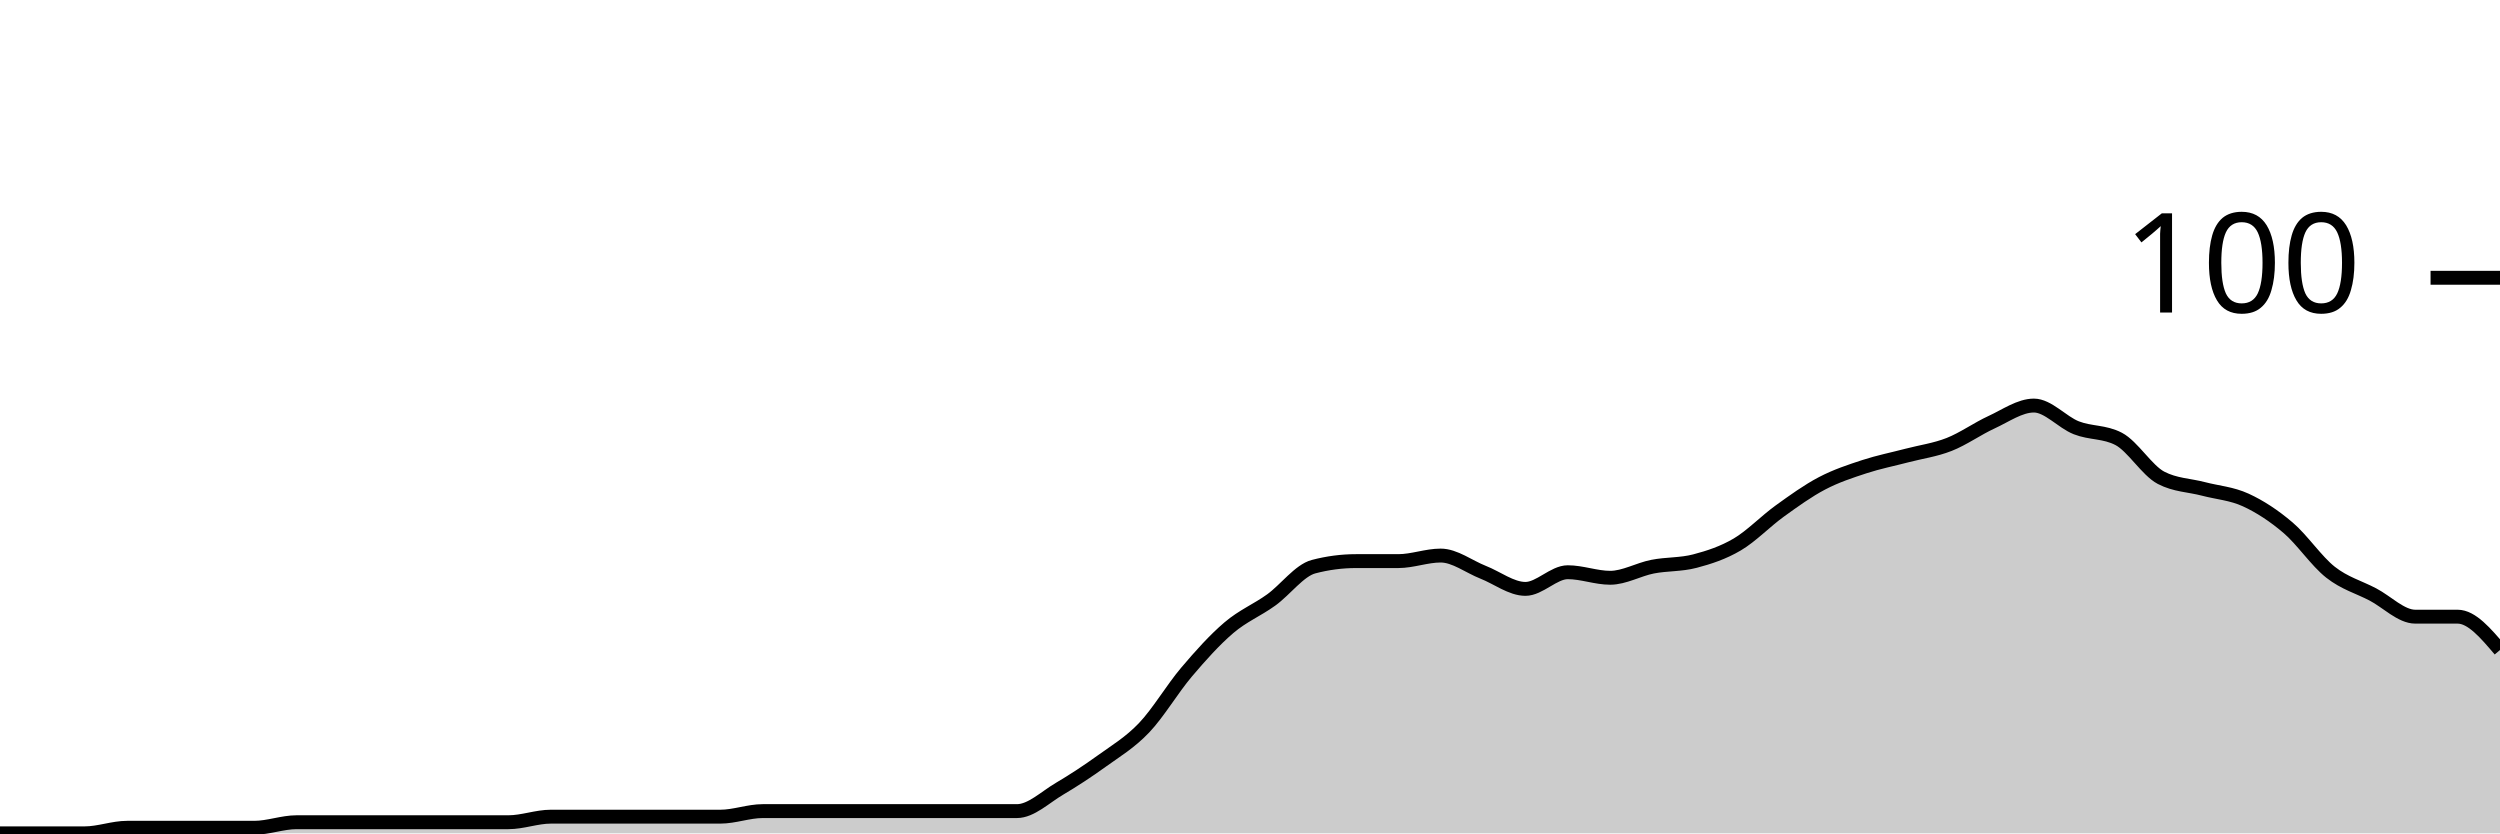
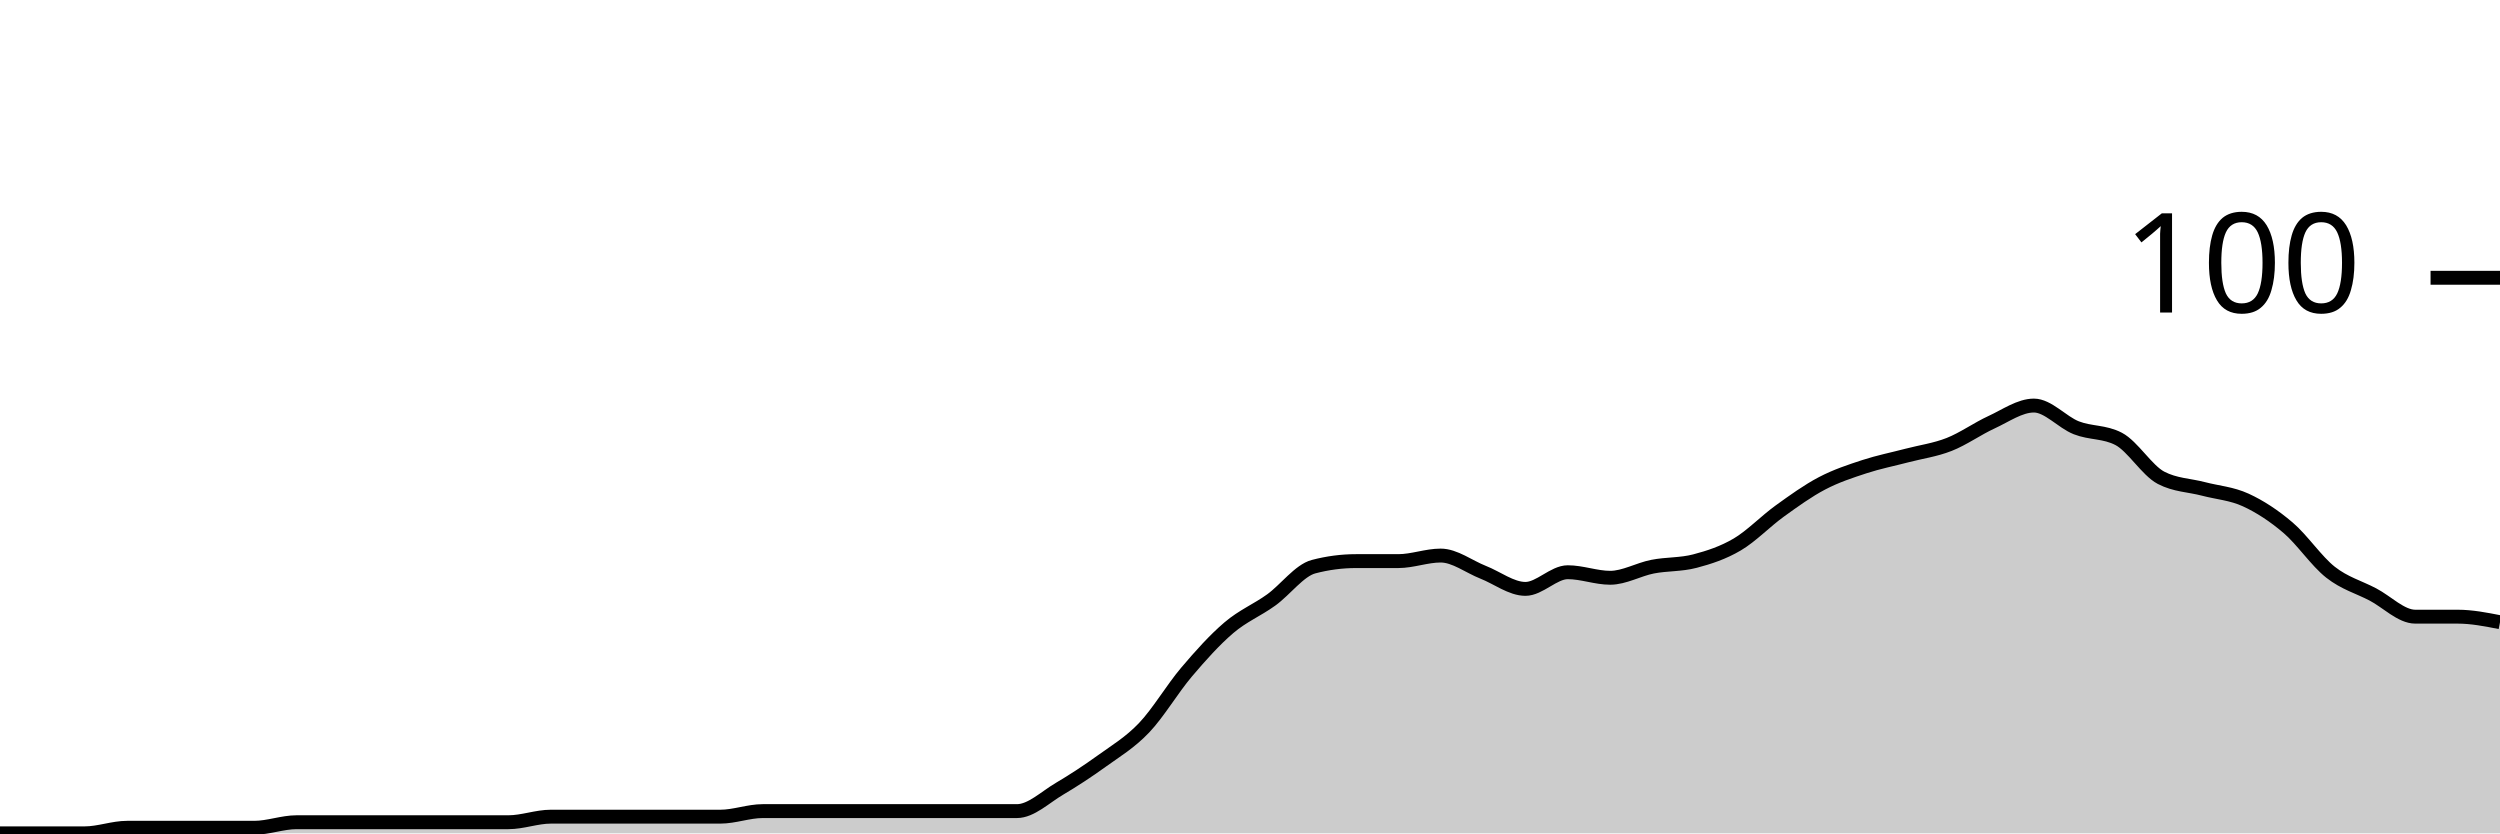
<svg xmlns="http://www.w3.org/2000/svg" viewBox="0 0 180 60">
  <g transform="translate(0,20)">
-     <path class="area" fill="rgba(0, 0, 0, 0.2)" d="M0,40C1.017,40,2.034,40,3.051,40C4.068,40,5.085,40,6.102,40C7.119,40,8.136,39.6,9.153,39.6C10.169,39.6,11.186,39.6,12.203,39.6C13.22,39.6,14.237,39.6,15.254,39.6C16.271,39.6,17.288,39.6,18.305,39.6C19.322,39.6,20.339,39.2,21.356,39.2C22.373,39.2,23.39,39.2,24.407,39.2C25.424,39.2,26.441,39.2,27.458,39.2C28.475,39.2,29.492,39.2,30.508,39.2C31.525,39.2,32.542,39.2,33.559,39.2C34.576,39.2,35.593,39.2,36.61,39.2C37.627,39.2,38.644,38.8,39.661,38.8C40.678,38.8,41.695,38.8,42.712,38.8C43.729,38.8,44.746,38.8,45.763,38.8C46.78,38.8,47.797,38.8,48.814,38.8C49.831,38.8,50.847,38.8,51.864,38.8C52.881,38.8,53.898,38.4,54.915,38.4C55.932,38.4,56.949,38.4,57.966,38.4C58.983,38.4,60,38.4,61.017,38.4C62.034,38.4,63.051,38.4,64.068,38.4C65.085,38.4,66.102,38.4,67.119,38.4C68.136,38.4,69.153,38.4,70.169,38.4C71.186,38.4,72.203,38.4,73.22,38.4C74.237,38.4,75.254,37.4,76.271,36.8C77.288,36.2,78.305,35.533,79.322,34.8C80.339,34.067,81.356,33.467,82.373,32.4C83.39,31.333,84.407,29.6,85.424,28.4C86.441,27.2,87.458,26.067,88.475,25.2C89.492,24.333,90.508,23.933,91.525,23.2C92.542,22.467,93.559,21.067,94.576,20.8C95.593,20.533,96.61,20.4,97.627,20.4C98.644,20.4,99.661,20.4,100.678,20.4C101.695,20.4,102.712,20,103.729,20C104.746,20,105.763,20.8,106.78,21.2C107.797,21.6,108.814,22.4,109.831,22.4C110.847,22.4,111.864,21.2,112.881,21.2C113.898,21.2,114.915,21.6,115.932,21.6C116.949,21.6,117.966,21,118.983,20.8C120,20.6,121.017,20.667,122.034,20.4C123.051,20.133,124.068,19.8,125.085,19.2C126.102,18.6,127.119,17.533,128.136,16.8C129.153,16.067,130.169,15.333,131.186,14.8C132.203,14.267,133.22,13.933,134.237,13.6C135.254,13.267,136.271,13.067,137.288,12.8C138.305,12.533,139.322,12.4,140.339,12C141.356,11.6,142.373,10.867,143.39,10.4C144.407,9.933,145.424,9.2,146.441,9.2C147.458,9.2,148.475,10.4,149.492,10.8C150.508,11.2,151.525,11.067,152.542,11.6C153.559,12.133,154.576,13.867,155.593,14.4C156.61,14.933,157.627,14.933,158.644,15.2C159.661,15.467,160.678,15.533,161.695,16C162.712,16.467,163.729,17.133,164.746,18C165.763,18.867,166.78,20.4,167.797,21.2C168.814,22,169.831,22.267,170.847,22.8C171.864,23.333,172.881,24.4,173.898,24.4C174.915,24.4,175.932,24.4,176.949,24.4C177.966,24.4,178.983,25.6,180,26.8L180,40C178.983,40,177.966,40,176.949,40C175.932,40,174.915,40,173.898,40C172.881,40,171.864,40,170.847,40C169.831,40,168.814,40,167.797,40C166.78,40,165.763,40,164.746,40C163.729,40,162.712,40,161.695,40C160.678,40,159.661,40,158.644,40C157.627,40,156.61,40,155.593,40C154.576,40,153.559,40,152.542,40C151.525,40,150.508,40,149.492,40C148.475,40,147.458,40,146.441,40C145.424,40,144.407,40,143.39,40C142.373,40,141.356,40,140.339,40C139.322,40,138.305,40,137.288,40C136.271,40,135.254,40,134.237,40C133.22,40,132.203,40,131.186,40C130.169,40,129.153,40,128.136,40C127.119,40,126.102,40,125.085,40C124.068,40,123.051,40,122.034,40C121.017,40,120,40,118.983,40C117.966,40,116.949,40,115.932,40C114.915,40,113.898,40,112.881,40C111.864,40,110.847,40,109.831,40C108.814,40,107.797,40,106.78,40C105.763,40,104.746,40,103.729,40C102.712,40,101.695,40,100.678,40C99.661,40,98.644,40,97.627,40C96.61,40,95.593,40,94.576,40C93.559,40,92.542,40,91.525,40C90.508,40,89.492,40,88.475,40C87.458,40,86.441,40,85.424,40C84.407,40,83.39,40,82.373,40C81.356,40,80.339,40,79.322,40C78.305,40,77.288,40,76.271,40C75.254,40,74.237,40,73.22,40C72.203,40,71.186,40,70.169,40C69.153,40,68.136,40,67.119,40C66.102,40,65.085,40,64.068,40C63.051,40,62.034,40,61.017,40C60,40,58.983,40,57.966,40C56.949,40,55.932,40,54.915,40C53.898,40,52.881,40,51.864,40C50.847,40,49.831,40,48.814,40C47.797,40,46.78,40,45.763,40C44.746,40,43.729,40,42.712,40C41.695,40,40.678,40,39.661,40C38.644,40,37.627,40,36.61,40C35.593,40,34.576,40,33.559,40C32.542,40,31.525,40,30.508,40C29.492,40,28.475,40,27.458,40C26.441,40,25.424,40,24.407,40C23.39,40,22.373,40,21.356,40C20.339,40,19.322,40,18.305,40C17.288,40,16.271,40,15.254,40C14.237,40,13.22,40,12.203,40C11.186,40,10.169,40,9.153,40C8.136,40,7.119,40,6.102,40C5.085,40,4.068,40,3.051,40C2.034,40,1.017,40,0,40Z" />
-     <path class="line" stroke="black" fill="none" d="M0,40C1.017,40,2.034,40,3.051,40C4.068,40,5.085,40,6.102,40C7.119,40,8.136,39.6,9.153,39.6C10.169,39.6,11.186,39.6,12.203,39.6C13.22,39.6,14.237,39.6,15.254,39.6C16.271,39.6,17.288,39.6,18.305,39.6C19.322,39.6,20.339,39.2,21.356,39.2C22.373,39.2,23.39,39.2,24.407,39.2C25.424,39.2,26.441,39.2,27.458,39.2C28.475,39.2,29.492,39.2,30.508,39.2C31.525,39.2,32.542,39.2,33.559,39.2C34.576,39.2,35.593,39.2,36.61,39.2C37.627,39.2,38.644,38.8,39.661,38.8C40.678,38.8,41.695,38.8,42.712,38.8C43.729,38.8,44.746,38.8,45.763,38.8C46.78,38.8,47.797,38.8,48.814,38.8C49.831,38.8,50.847,38.8,51.864,38.8C52.881,38.8,53.898,38.4,54.915,38.4C55.932,38.4,56.949,38.4,57.966,38.4C58.983,38.4,60,38.4,61.017,38.4C62.034,38.4,63.051,38.4,64.068,38.4C65.085,38.4,66.102,38.4,67.119,38.4C68.136,38.4,69.153,38.4,70.169,38.4C71.186,38.4,72.203,38.4,73.22,38.4C74.237,38.4,75.254,37.4,76.271,36.8C77.288,36.2,78.305,35.533,79.322,34.8C80.339,34.067,81.356,33.467,82.373,32.4C83.39,31.333,84.407,29.6,85.424,28.4C86.441,27.2,87.458,26.067,88.475,25.2C89.492,24.333,90.508,23.933,91.525,23.2C92.542,22.467,93.559,21.067,94.576,20.8C95.593,20.533,96.61,20.4,97.627,20.4C98.644,20.4,99.661,20.4,100.678,20.4C101.695,20.4,102.712,20,103.729,20C104.746,20,105.763,20.8,106.78,21.2C107.797,21.6,108.814,22.4,109.831,22.4C110.847,22.4,111.864,21.2,112.881,21.2C113.898,21.2,114.915,21.6,115.932,21.6C116.949,21.6,117.966,21,118.983,20.8C120,20.6,121.017,20.667,122.034,20.4C123.051,20.133,124.068,19.8,125.085,19.2C126.102,18.6,127.119,17.533,128.136,16.8C129.153,16.067,130.169,15.333,131.186,14.8C132.203,14.267,133.22,13.933,134.237,13.6C135.254,13.267,136.271,13.067,137.288,12.8C138.305,12.533,139.322,12.4,140.339,12C141.356,11.6,142.373,10.867,143.39,10.4C144.407,9.933,145.424,9.2,146.441,9.2C147.458,9.2,148.475,10.4,149.492,10.8C150.508,11.2,151.525,11.067,152.542,11.6C153.559,12.133,154.576,13.867,155.593,14.4C156.61,14.933,157.627,14.933,158.644,15.2C159.661,15.467,160.678,15.533,161.695,16C162.712,16.467,163.729,17.133,164.746,18C165.763,18.867,166.78,20.4,167.797,21.2C168.814,22,169.831,22.267,170.847,22.8C171.864,23.333,172.881,24.4,173.898,24.4C174.915,24.4,175.932,24.4,176.949,24.4C177.966,24.4,178.983,25.6,180,26.8" />
+     <path class="area" fill="rgba(0, 0, 0, 0.2)" d="M0,40C1.017,40,2.034,40,3.051,40C4.068,40,5.085,40,6.102,40C7.119,40,8.136,39.6,9.153,39.6C10.169,39.6,11.186,39.6,12.203,39.6C13.22,39.6,14.237,39.6,15.254,39.6C16.271,39.6,17.288,39.6,18.305,39.6C19.322,39.6,20.339,39.2,21.356,39.2C22.373,39.2,23.39,39.2,24.407,39.2C25.424,39.2,26.441,39.2,27.458,39.2C28.475,39.2,29.492,39.2,30.508,39.2C31.525,39.2,32.542,39.2,33.559,39.2C34.576,39.2,35.593,39.2,36.61,39.2C37.627,39.2,38.644,38.8,39.661,38.8C40.678,38.8,41.695,38.8,42.712,38.8C43.729,38.8,44.746,38.8,45.763,38.8C46.78,38.8,47.797,38.8,48.814,38.8C49.831,38.8,50.847,38.8,51.864,38.8C52.881,38.8,53.898,38.4,54.915,38.4C55.932,38.4,56.949,38.4,57.966,38.4C58.983,38.4,60,38.4,61.017,38.4C62.034,38.4,63.051,38.4,64.068,38.4C65.085,38.4,66.102,38.4,67.119,38.4C68.136,38.4,69.153,38.4,70.169,38.4C71.186,38.4,72.203,38.4,73.22,38.4C74.237,38.4,75.254,37.4,76.271,36.8C77.288,36.2,78.305,35.533,79.322,34.8C80.339,34.067,81.356,33.467,82.373,32.4C83.39,31.333,84.407,29.6,85.424,28.4C86.441,27.2,87.458,26.067,88.475,25.2C89.492,24.333,90.508,23.933,91.525,23.2C92.542,22.467,93.559,21.067,94.576,20.8C95.593,20.533,96.61,20.4,97.627,20.4C98.644,20.4,99.661,20.4,100.678,20.4C101.695,20.4,102.712,20,103.729,20C104.746,20,105.763,20.8,106.78,21.2C107.797,21.6,108.814,22.4,109.831,22.4C110.847,22.4,111.864,21.2,112.881,21.2C113.898,21.2,114.915,21.6,115.932,21.6C116.949,21.6,117.966,21,118.983,20.8C120,20.6,121.017,20.667,122.034,20.4C123.051,20.133,124.068,19.8,125.085,19.2C126.102,18.6,127.119,17.533,128.136,16.8C129.153,16.067,130.169,15.333,131.186,14.8C132.203,14.267,133.22,13.933,134.237,13.6C135.254,13.267,136.271,13.067,137.288,12.8C138.305,12.533,139.322,12.4,140.339,12C141.356,11.6,142.373,10.867,143.39,10.4C144.407,9.933,145.424,9.2,146.441,9.2C147.458,9.2,148.475,10.4,149.492,10.8C150.508,11.2,151.525,11.067,152.542,11.6C153.559,12.133,154.576,13.867,155.593,14.4C156.61,14.933,157.627,14.933,158.644,15.2C159.661,15.467,160.678,15.533,161.695,16C162.712,16.467,163.729,17.133,164.746,18C165.763,18.867,166.78,20.4,167.797,21.2C168.814,22,169.831,22.267,170.847,22.8C171.864,23.333,172.881,24.4,173.898,24.4C174.915,24.4,175.932,24.4,176.949,24.4C177.966,24.4,178.983,24.6,180,24.8L180,40C178.983,40,177.966,40,176.949,40C175.932,40,174.915,40,173.898,40C172.881,40,171.864,40,170.847,40C169.831,40,168.814,40,167.797,40C166.78,40,165.763,40,164.746,40C163.729,40,162.712,40,161.695,40C160.678,40,159.661,40,158.644,40C157.627,40,156.61,40,155.593,40C154.576,40,153.559,40,152.542,40C151.525,40,150.508,40,149.492,40C148.475,40,147.458,40,146.441,40C145.424,40,144.407,40,143.39,40C142.373,40,141.356,40,140.339,40C139.322,40,138.305,40,137.288,40C136.271,40,135.254,40,134.237,40C133.22,40,132.203,40,131.186,40C130.169,40,129.153,40,128.136,40C127.119,40,126.102,40,125.085,40C124.068,40,123.051,40,122.034,40C121.017,40,120,40,118.983,40C117.966,40,116.949,40,115.932,40C114.915,40,113.898,40,112.881,40C111.864,40,110.847,40,109.831,40C108.814,40,107.797,40,106.78,40C105.763,40,104.746,40,103.729,40C102.712,40,101.695,40,100.678,40C99.661,40,98.644,40,97.627,40C96.61,40,95.593,40,94.576,40C93.559,40,92.542,40,91.525,40C90.508,40,89.492,40,88.475,40C87.458,40,86.441,40,85.424,40C84.407,40,83.39,40,82.373,40C81.356,40,80.339,40,79.322,40C78.305,40,77.288,40,76.271,40C75.254,40,74.237,40,73.22,40C72.203,40,71.186,40,70.169,40C69.153,40,68.136,40,67.119,40C66.102,40,65.085,40,64.068,40C63.051,40,62.034,40,61.017,40C60,40,58.983,40,57.966,40C56.949,40,55.932,40,54.915,40C53.898,40,52.881,40,51.864,40C50.847,40,49.831,40,48.814,40C47.797,40,46.78,40,45.763,40C44.746,40,43.729,40,42.712,40C41.695,40,40.678,40,39.661,40C38.644,40,37.627,40,36.61,40C35.593,40,34.576,40,33.559,40C32.542,40,31.525,40,30.508,40C29.492,40,28.475,40,27.458,40C26.441,40,25.424,40,24.407,40C23.39,40,22.373,40,21.356,40C20.339,40,19.322,40,18.305,40C17.288,40,16.271,40,15.254,40C14.237,40,13.22,40,12.203,40C11.186,40,10.169,40,9.153,40C8.136,40,7.119,40,6.102,40C5.085,40,4.068,40,3.051,40C2.034,40,1.017,40,0,40Z" />
+     <path class="line" stroke="black" fill="none" d="M0,40C1.017,40,2.034,40,3.051,40C4.068,40,5.085,40,6.102,40C7.119,40,8.136,39.6,9.153,39.6C10.169,39.6,11.186,39.6,12.203,39.6C13.22,39.6,14.237,39.6,15.254,39.6C16.271,39.6,17.288,39.6,18.305,39.6C19.322,39.6,20.339,39.2,21.356,39.2C22.373,39.2,23.39,39.2,24.407,39.2C25.424,39.2,26.441,39.2,27.458,39.2C28.475,39.2,29.492,39.2,30.508,39.2C31.525,39.2,32.542,39.2,33.559,39.2C34.576,39.2,35.593,39.2,36.61,39.2C37.627,39.2,38.644,38.8,39.661,38.8C40.678,38.8,41.695,38.8,42.712,38.8C43.729,38.8,44.746,38.8,45.763,38.8C46.78,38.8,47.797,38.8,48.814,38.8C49.831,38.8,50.847,38.8,51.864,38.8C52.881,38.8,53.898,38.4,54.915,38.4C55.932,38.4,56.949,38.4,57.966,38.4C58.983,38.4,60,38.4,61.017,38.4C62.034,38.4,63.051,38.4,64.068,38.4C65.085,38.4,66.102,38.4,67.119,38.4C68.136,38.4,69.153,38.4,70.169,38.4C71.186,38.4,72.203,38.4,73.22,38.4C74.237,38.4,75.254,37.4,76.271,36.8C77.288,36.2,78.305,35.533,79.322,34.8C80.339,34.067,81.356,33.467,82.373,32.4C83.39,31.333,84.407,29.6,85.424,28.4C86.441,27.2,87.458,26.067,88.475,25.2C89.492,24.333,90.508,23.933,91.525,23.2C92.542,22.467,93.559,21.067,94.576,20.8C95.593,20.533,96.61,20.4,97.627,20.4C98.644,20.4,99.661,20.4,100.678,20.4C101.695,20.4,102.712,20,103.729,20C104.746,20,105.763,20.8,106.78,21.2C107.797,21.6,108.814,22.4,109.831,22.4C110.847,22.4,111.864,21.2,112.881,21.2C113.898,21.2,114.915,21.6,115.932,21.6C116.949,21.6,117.966,21,118.983,20.8C120,20.6,121.017,20.667,122.034,20.4C123.051,20.133,124.068,19.8,125.085,19.2C126.102,18.6,127.119,17.533,128.136,16.8C129.153,16.067,130.169,15.333,131.186,14.8C132.203,14.267,133.22,13.933,134.237,13.6C135.254,13.267,136.271,13.067,137.288,12.8C138.305,12.533,139.322,12.4,140.339,12C141.356,11.6,142.373,10.867,143.39,10.4C144.407,9.933,145.424,9.2,146.441,9.2C147.458,9.2,148.475,10.4,149.492,10.8C150.508,11.2,151.525,11.067,152.542,11.6C153.559,12.133,154.576,13.867,155.593,14.4C156.61,14.933,157.627,14.933,158.644,15.2C159.661,15.467,160.678,15.533,161.695,16C162.712,16.467,163.729,17.133,164.746,18C165.763,18.867,166.78,20.4,167.797,21.2C168.814,22,169.831,22.267,170.847,22.8C171.864,23.333,172.881,24.4,173.898,24.4C174.915,24.4,175.932,24.4,176.949,24.4C177.966,24.4,178.983,24.6,180,24.8" />
    <path class="axis-ceiling" stroke-width="1" stroke="black" fill="none" d="M175,0L180,0" />
    <text class="axis-ceiling-label" font-family="sans-serif" text-anchor="end" font-size="10px" x="170" y="2.5">100</text>
  </g>
</svg>
